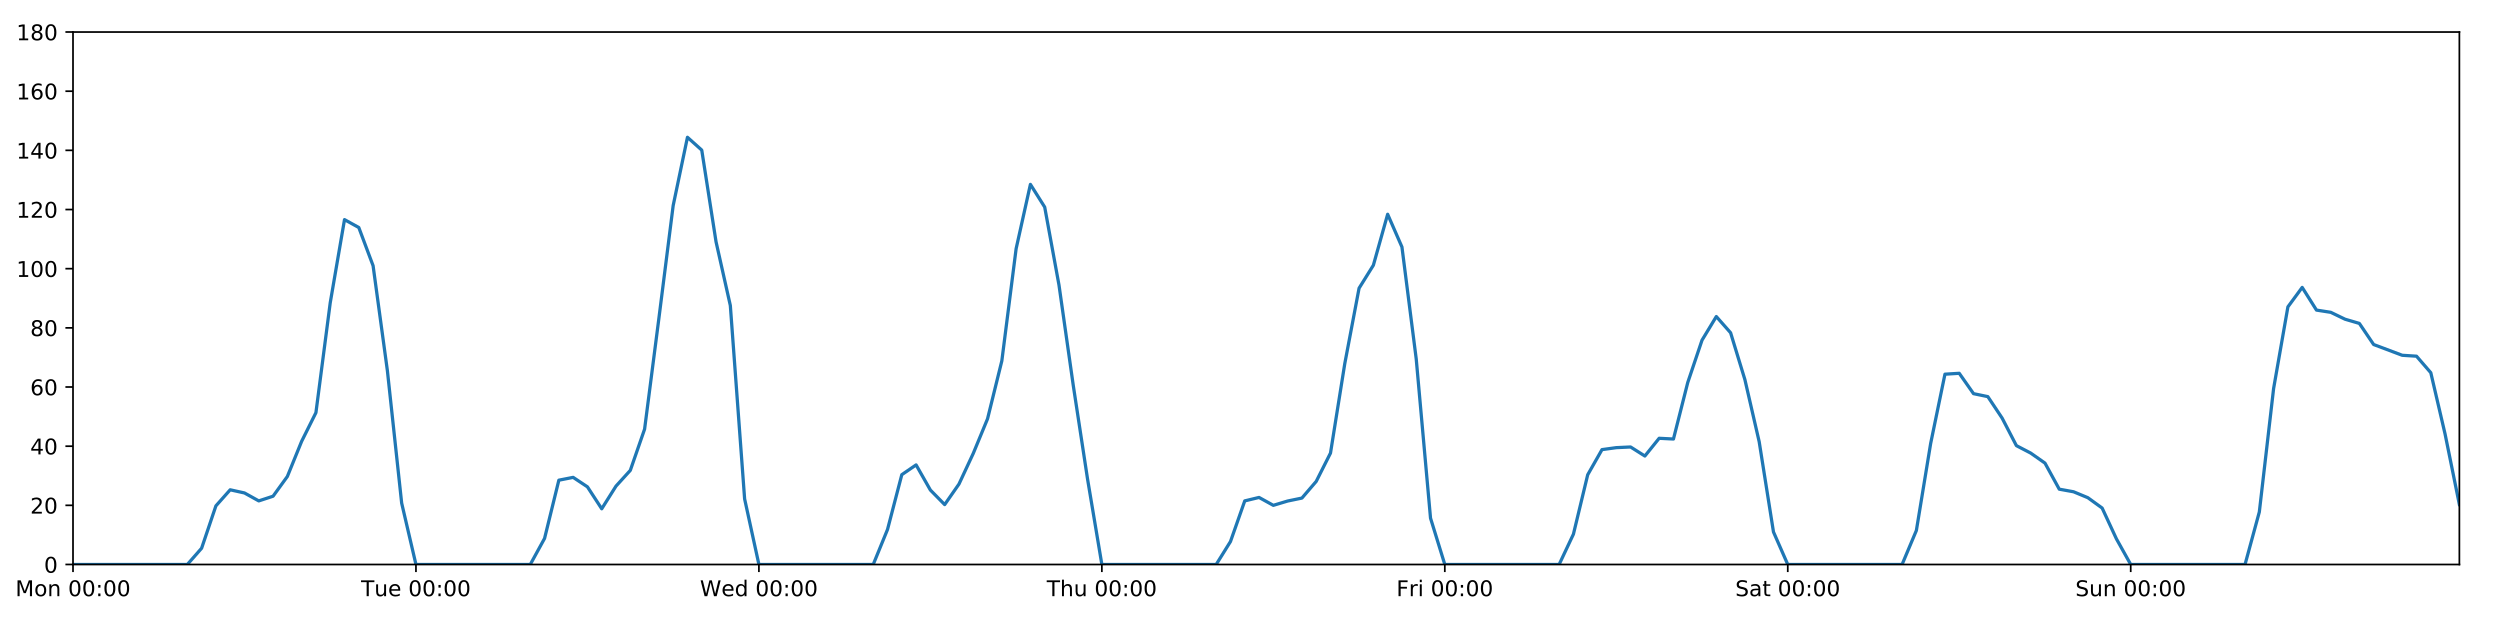
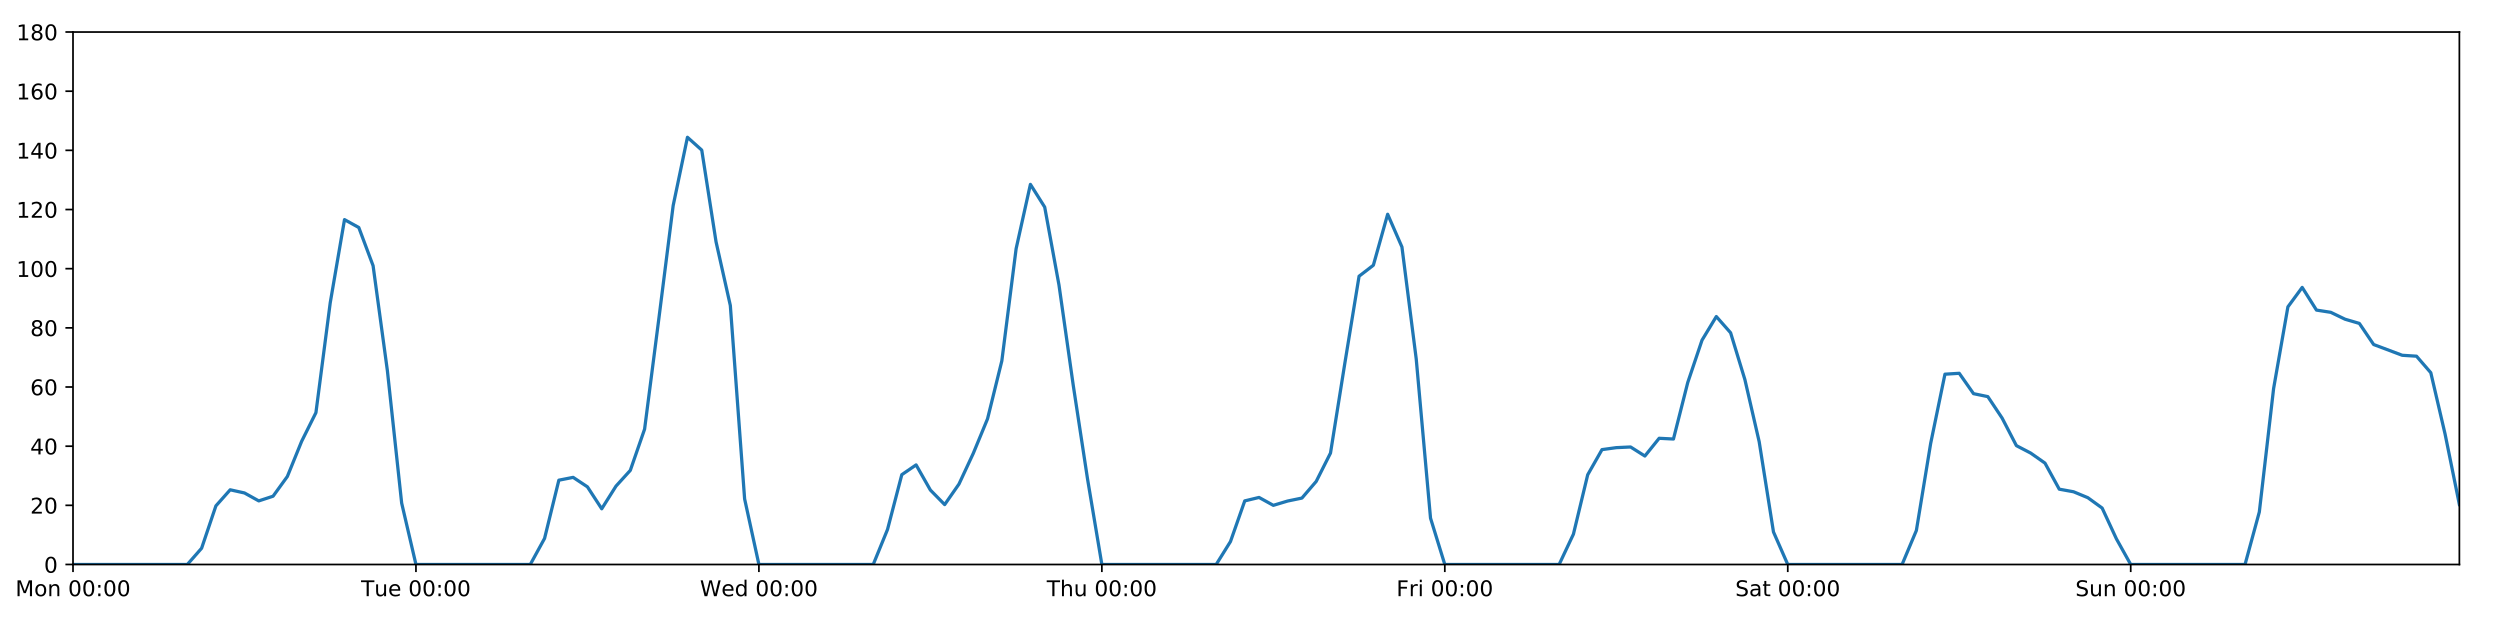
<svg xmlns="http://www.w3.org/2000/svg" xmlns:xlink="http://www.w3.org/1999/xlink" height="288pt" version="1.1" viewBox="0 0 1152 288" width="1152pt">
  <defs>
    <style type="text/css">
*{stroke-linecap:butt;stroke-linejoin:round;}
  </style>
  </defs>
  <g id="figure_1">
    <g id="patch_1">
      <path d="M 0 288  L 1152 288  L 1152 0  L 0 0  z " style="fill:#ffffff;" />
    </g>
    <g id="axes_1">
      <g id="patch_2">
        <path d="M 33.64 260.12  L 1133.28 260.12  L 1133.28 14.76  L 33.64 14.76  z " style="fill:#ffffff;" />
      </g>
      <g id="matplotlib.axis_1">
        <g id="xtick_1">
          <g id="line2d_1">
            <defs>
-               <path d="M 0 0  L 0 3.5  " id="m763172c205" style="stroke:#000000;stroke-width:0.8;" />
-             </defs>
-             <g>
-               <use style="stroke:#000000;stroke-width:0.8;" x="33.64" xlink:href="#m763172c205" y="260.12" />
+               <path d="M 0 0  L 0 3.5  " id="mf3e272094c" style="stroke:#000000;stroke-width:0.8;" />
+             </defs>
+             <g>
+               <use style="stroke:#000000;stroke-width:0.8;" x="33.64" xlink:href="#mf3e272094c" y="260.12" />
            </g>
          </g>
          <g id="text_1">
            <defs>
              <path d="M 9.812 72.906  L 24.516 72.906  L 43.109 23.297  L 61.812 72.906  L 76.516 72.906  L 76.516 0  L 66.891 0  L 66.891 64.016  L 48.094 14.016  L 38.188 14.016  L 19.391 64.016  L 19.391 0  L 9.812 0  z " id="DejaVuSans-77" />
              <path d="M 30.609 48.391  Q 23.391 48.391 19.188 42.75  Q 14.984 37.109 14.984 27.297  Q 14.984 17.484 19.156 11.844  Q 23.344 6.203 30.609 6.203  Q 37.797 6.203 41.984 11.859  Q 46.188 17.531 46.188 27.297  Q 46.188 37.016 41.984 42.703  Q 37.797 48.391 30.609 48.391  z M 30.609 56  Q 42.328 56 49.016 48.375  Q 55.719 40.766 55.719 27.297  Q 55.719 13.875 49.016 6.219  Q 42.328 -1.422 30.609 -1.422  Q 18.844 -1.422 12.172 6.219  Q 5.516 13.875 5.516 27.297  Q 5.516 40.766 12.172 48.375  Q 18.844 56 30.609 56  z " id="DejaVuSans-111" />
              <path d="M 54.891 33.016  L 54.891 0  L 45.906 0  L 45.906 32.719  Q 45.906 40.484 42.875 44.328  Q 39.844 48.188 33.797 48.188  Q 26.516 48.188 22.312 43.547  Q 18.109 38.922 18.109 30.906  L 18.109 0  L 9.078 0  L 9.078 54.688  L 18.109 54.688  L 18.109 46.188  Q 21.344 51.125 25.703 53.562  Q 30.078 56 35.797 56  Q 45.219 56 50.047 50.172  Q 54.891 44.344 54.891 33.016  z " id="DejaVuSans-110" />
              <path id="DejaVuSans-32" />
              <path d="M 31.781 66.406  Q 24.172 66.406 20.328 58.906  Q 16.5 51.422 16.5 36.375  Q 16.5 21.391 20.328 13.891  Q 24.172 6.391 31.781 6.391  Q 39.453 6.391 43.281 13.891  Q 47.125 21.391 47.125 36.375  Q 47.125 51.422 43.281 58.906  Q 39.453 66.406 31.781 66.406  z M 31.781 74.219  Q 44.047 74.219 50.516 64.516  Q 56.984 54.828 56.984 36.375  Q 56.984 17.969 50.516 8.266  Q 44.047 -1.422 31.781 -1.422  Q 19.531 -1.422 13.062 8.266  Q 6.594 17.969 6.594 36.375  Q 6.594 54.828 13.062 64.516  Q 19.531 74.219 31.781 74.219  z " id="DejaVuSans-48" />
              <path d="M 11.719 12.406  L 22.016 12.406  L 22.016 0  L 11.719 0  z M 11.719 51.703  L 22.016 51.703  L 22.016 39.312  L 11.719 39.312  z " id="DejaVuSans-58" />
            </defs>
            <g transform="translate(7.099375 274.7184)scale(0.1 -0.1)">
              <use xlink:href="#DejaVuSans-77" />
              <use x="86.279" xlink:href="#DejaVuSans-111" />
              <use x="147.461" xlink:href="#DejaVuSans-110" />
              <use x="210.84" xlink:href="#DejaVuSans-32" />
              <use x="242.627" xlink:href="#DejaVuSans-48" />
              <use x="306.25" xlink:href="#DejaVuSans-48" />
              <use x="369.873" xlink:href="#DejaVuSans-58" />
              <use x="403.564" xlink:href="#DejaVuSans-48" />
              <use x="467.188" xlink:href="#DejaVuSans-48" />
            </g>
          </g>
        </g>
        <g id="xtick_2">
          <g id="line2d_2">
            <g>
-               <use style="stroke:#000000;stroke-width:0.8;" x="191.672" xlink:href="#m763172c205" y="260.12" />
+               <use style="stroke:#000000;stroke-width:0.8;" x="191.672" xlink:href="#mf3e272094c" y="260.12" />
            </g>
          </g>
          <g id="text_2">
            <defs>
              <path d="M -0.297 72.906  L 61.375 72.906  L 61.375 64.594  L 35.5 64.594  L 35.5 0  L 25.594 0  L 25.594 64.594  L -0.297 64.594  z " id="DejaVuSans-84" />
              <path d="M 8.5 21.578  L 8.5 54.688  L 17.484 54.688  L 17.484 21.922  Q 17.484 14.156 20.5 10.266  Q 23.531 6.391 29.594 6.391  Q 36.859 6.391 41.078 11.031  Q 45.312 15.672 45.312 23.688  L 45.312 54.688  L 54.297 54.688  L 54.297 0  L 45.312 0  L 45.312 8.406  Q 42.047 3.422 37.719 1  Q 33.406 -1.422 27.688 -1.422  Q 18.266 -1.422 13.375 4.438  Q 8.5 10.297 8.5 21.578  z M 31.109 56  z " id="DejaVuSans-117" />
              <path d="M 56.203 29.594  L 56.203 25.203  L 14.891 25.203  Q 15.484 15.922 20.484 11.062  Q 25.484 6.203 34.422 6.203  Q 39.594 6.203 44.453 7.469  Q 49.312 8.734 54.109 11.281  L 54.109 2.781  Q 49.266 0.734 44.188 -0.344  Q 39.109 -1.422 33.891 -1.422  Q 20.797 -1.422 13.156 6.188  Q 5.516 13.812 5.516 26.812  Q 5.516 40.234 12.766 48.109  Q 20.016 56 32.328 56  Q 43.359 56 49.781 48.891  Q 56.203 41.797 56.203 29.594  z M 47.219 32.234  Q 47.125 39.594 43.094 43.984  Q 39.062 48.391 32.422 48.391  Q 24.906 48.391 20.391 44.141  Q 15.875 39.891 15.188 32.172  z " id="DejaVuSans-101" />
            </defs>
            <g transform="translate(166.3862 274.7184)scale(0.1 -0.1)">
              <use xlink:href="#DejaVuSans-84" />
              <use x="60.85" xlink:href="#DejaVuSans-117" />
              <use x="124.229" xlink:href="#DejaVuSans-101" />
              <use x="185.752" xlink:href="#DejaVuSans-32" />
              <use x="217.539" xlink:href="#DejaVuSans-48" />
              <use x="281.162" xlink:href="#DejaVuSans-48" />
              <use x="344.785" xlink:href="#DejaVuSans-58" />
              <use x="378.477" xlink:href="#DejaVuSans-48" />
              <use x="442.1" xlink:href="#DejaVuSans-48" />
            </g>
          </g>
        </g>
        <g id="xtick_3">
          <g id="line2d_3">
            <g>
-               <use style="stroke:#000000;stroke-width:0.8;" x="349.704" xlink:href="#m763172c205" y="260.12" />
+               <use style="stroke:#000000;stroke-width:0.8;" x="349.704" xlink:href="#mf3e272094c" y="260.12" />
            </g>
          </g>
          <g id="text_3">
            <defs>
              <path d="M 3.328 72.906  L 13.281 72.906  L 28.609 11.281  L 43.891 72.906  L 54.984 72.906  L 70.312 11.281  L 85.594 72.906  L 95.609 72.906  L 77.297 0  L 64.891 0  L 49.516 63.281  L 33.984 0  L 21.578 0  z " id="DejaVuSans-87" />
              <path d="M 45.406 46.391  L 45.406 75.984  L 54.391 75.984  L 54.391 0  L 45.406 0  L 45.406 8.203  Q 42.578 3.328 38.25 0.953  Q 33.938 -1.422 27.875 -1.422  Q 17.969 -1.422 11.734 6.484  Q 5.516 14.406 5.516 27.297  Q 5.516 40.188 11.734 48.094  Q 17.969 56 27.875 56  Q 33.938 56 38.25 53.625  Q 42.578 51.266 45.406 46.391  z M 14.797 27.297  Q 14.797 17.391 18.875 11.75  Q 22.953 6.109 30.078 6.109  Q 37.203 6.109 41.297 11.75  Q 45.406 17.391 45.406 27.297  Q 45.406 37.203 41.297 42.844  Q 37.203 48.484 30.078 48.484  Q 22.953 48.484 18.875 42.844  Q 14.797 37.203 14.797 27.297  z " id="DejaVuSans-100" />
            </defs>
            <g transform="translate(322.5151 274.7184)scale(0.1 -0.1)">
              <use xlink:href="#DejaVuSans-87" />
              <use x="98.799" xlink:href="#DejaVuSans-101" />
              <use x="160.322" xlink:href="#DejaVuSans-100" />
              <use x="223.799" xlink:href="#DejaVuSans-32" />
              <use x="255.586" xlink:href="#DejaVuSans-48" />
              <use x="319.209" xlink:href="#DejaVuSans-48" />
              <use x="382.832" xlink:href="#DejaVuSans-58" />
              <use x="416.523" xlink:href="#DejaVuSans-48" />
              <use x="480.146" xlink:href="#DejaVuSans-48" />
            </g>
          </g>
        </g>
        <g id="xtick_4">
          <g id="line2d_4">
            <g>
-               <use style="stroke:#000000;stroke-width:0.8;" x="507.736" xlink:href="#m763172c205" y="260.12" />
+               <use style="stroke:#000000;stroke-width:0.8;" x="507.736" xlink:href="#mf3e272094c" y="260.12" />
            </g>
          </g>
          <g id="text_4">
            <defs>
              <path d="M 54.891 33.016  L 54.891 0  L 45.906 0  L 45.906 32.719  Q 45.906 40.484 42.875 44.328  Q 39.844 48.188 33.797 48.188  Q 26.516 48.188 22.312 43.547  Q 18.109 38.922 18.109 30.906  L 18.109 0  L 9.078 0  L 9.078 75.984  L 18.109 75.984  L 18.109 46.188  Q 21.344 51.125 25.703 53.562  Q 30.078 56 35.797 56  Q 45.219 56 50.047 50.172  Q 54.891 44.344 54.891 33.016  z " id="DejaVuSans-104" />
            </defs>
            <g transform="translate(482.3464 274.7184)scale(0.1 -0.1)">
              <use xlink:href="#DejaVuSans-84" />
              <use x="61.084" xlink:href="#DejaVuSans-104" />
              <use x="124.463" xlink:href="#DejaVuSans-117" />
              <use x="187.842" xlink:href="#DejaVuSans-32" />
              <use x="219.629" xlink:href="#DejaVuSans-48" />
              <use x="283.252" xlink:href="#DejaVuSans-48" />
              <use x="346.875" xlink:href="#DejaVuSans-58" />
              <use x="380.566" xlink:href="#DejaVuSans-48" />
              <use x="444.189" xlink:href="#DejaVuSans-48" />
            </g>
          </g>
        </g>
        <g id="xtick_5">
          <g id="line2d_5">
            <g>
-               <use style="stroke:#000000;stroke-width:0.8;" x="665.768" xlink:href="#m763172c205" y="260.12" />
+               <use style="stroke:#000000;stroke-width:0.8;" x="665.768" xlink:href="#mf3e272094c" y="260.12" />
            </g>
          </g>
          <g id="text_5">
            <defs>
              <path d="M 9.812 72.906  L 51.703 72.906  L 51.703 64.594  L 19.672 64.594  L 19.672 43.109  L 48.578 43.109  L 48.578 34.812  L 19.672 34.812  L 19.672 0  L 9.812 0  z " id="DejaVuSans-70" />
              <path d="M 41.109 46.297  Q 39.594 47.172 37.812 47.578  Q 36.031 48 33.891 48  Q 26.266 48 22.188 43.047  Q 18.109 38.094 18.109 28.812  L 18.109 0  L 9.078 0  L 9.078 54.688  L 18.109 54.688  L 18.109 46.188  Q 20.953 51.172 25.484 53.578  Q 30.031 56 36.531 56  Q 37.453 56 38.578 55.875  Q 39.703 55.766 41.062 55.516  z " id="DejaVuSans-114" />
              <path d="M 9.422 54.688  L 18.406 54.688  L 18.406 0  L 9.422 0  z M 9.422 75.984  L 18.406 75.984  L 18.406 64.594  L 9.422 64.594  z " id="DejaVuSans-105" />
            </defs>
            <g transform="translate(643.4551 274.7184)scale(0.1 -0.1)">
              <use xlink:href="#DejaVuSans-70" />
              <use x="57.41" xlink:href="#DejaVuSans-114" />
              <use x="98.523" xlink:href="#DejaVuSans-105" />
              <use x="126.307" xlink:href="#DejaVuSans-32" />
              <use x="158.094" xlink:href="#DejaVuSans-48" />
              <use x="221.717" xlink:href="#DejaVuSans-48" />
              <use x="285.34" xlink:href="#DejaVuSans-58" />
              <use x="319.031" xlink:href="#DejaVuSans-48" />
              <use x="382.654" xlink:href="#DejaVuSans-48" />
            </g>
          </g>
        </g>
        <g id="xtick_6">
          <g id="line2d_6">
            <g>
-               <use style="stroke:#000000;stroke-width:0.8;" x="823.8" xlink:href="#m763172c205" y="260.12" />
+               <use style="stroke:#000000;stroke-width:0.8;" x="823.8" xlink:href="#mf3e272094c" y="260.12" />
            </g>
          </g>
          <g id="text_6">
            <defs>
              <path d="M 53.516 70.516  L 53.516 60.891  Q 47.906 63.578 42.922 64.891  Q 37.938 66.219 33.297 66.219  Q 25.25 66.219 20.875 63.094  Q 16.5 59.969 16.5 54.203  Q 16.5 49.359 19.406 46.891  Q 22.312 44.438 30.422 42.922  L 36.375 41.703  Q 47.406 39.594 52.656 34.297  Q 57.906 29 57.906 20.125  Q 57.906 9.516 50.797 4.047  Q 43.703 -1.422 29.984 -1.422  Q 24.812 -1.422 18.969 -0.25  Q 13.141 0.922 6.891 3.219  L 6.891 13.375  Q 12.891 10.016 18.656 8.297  Q 24.422 6.594 29.984 6.594  Q 38.422 6.594 43.016 9.906  Q 47.609 13.234 47.609 19.391  Q 47.609 24.75 44.312 27.781  Q 41.016 30.812 33.5 32.328  L 27.484 33.5  Q 16.453 35.688 11.516 40.375  Q 6.594 45.062 6.594 53.422  Q 6.594 63.094 13.406 68.656  Q 20.219 74.219 32.172 74.219  Q 37.312 74.219 42.625 73.281  Q 47.953 72.359 53.516 70.516  z " id="DejaVuSans-83" />
              <path d="M 34.281 27.484  Q 23.391 27.484 19.188 25  Q 14.984 22.516 14.984 16.5  Q 14.984 11.719 18.141 8.906  Q 21.297 6.109 26.703 6.109  Q 34.188 6.109 38.703 11.406  Q 43.219 16.703 43.219 25.484  L 43.219 27.484  z M 52.203 31.203  L 52.203 0  L 43.219 0  L 43.219 8.297  Q 40.141 3.328 35.547 0.953  Q 30.953 -1.422 24.312 -1.422  Q 15.922 -1.422 10.953 3.297  Q 6 8.016 6 15.922  Q 6 25.141 12.172 29.828  Q 18.359 34.516 30.609 34.516  L 43.219 34.516  L 43.219 35.406  Q 43.219 41.609 39.141 45  Q 35.062 48.391 27.688 48.391  Q 23 48.391 18.547 47.266  Q 14.109 46.141 10.016 43.891  L 10.016 52.203  Q 14.938 54.109 19.578 55.047  Q 24.219 56 28.609 56  Q 40.484 56 46.344 49.844  Q 52.203 43.703 52.203 31.203  z " id="DejaVuSans-97" />
              <path d="M 18.312 70.219  L 18.312 54.688  L 36.812 54.688  L 36.812 47.703  L 18.312 47.703  L 18.312 18.016  Q 18.312 11.328 20.141 9.422  Q 21.969 7.516 27.594 7.516  L 36.812 7.516  L 36.812 0  L 27.594 0  Q 17.188 0 13.234 3.875  Q 9.281 7.766 9.281 18.016  L 9.281 47.703  L 2.688 47.703  L 2.688 54.688  L 9.281 54.688  L 9.281 70.219  z " id="DejaVuSans-116" />
            </defs>
            <g transform="translate(799.6036 274.7184)scale(0.1 -0.1)">
              <use xlink:href="#DejaVuSans-83" />
              <use x="63.477" xlink:href="#DejaVuSans-97" />
              <use x="124.756" xlink:href="#DejaVuSans-116" />
              <use x="163.965" xlink:href="#DejaVuSans-32" />
              <use x="195.752" xlink:href="#DejaVuSans-48" />
              <use x="259.375" xlink:href="#DejaVuSans-48" />
              <use x="322.998" xlink:href="#DejaVuSans-58" />
              <use x="356.689" xlink:href="#DejaVuSans-48" />
              <use x="420.312" xlink:href="#DejaVuSans-48" />
            </g>
          </g>
        </g>
        <g id="xtick_7">
          <g id="line2d_7">
            <g>
-               <use style="stroke:#000000;stroke-width:0.8;" x="981.833" xlink:href="#m763172c205" y="260.12" />
+               <use style="stroke:#000000;stroke-width:0.8;" x="981.833" xlink:href="#mf3e272094c" y="260.12" />
            </g>
          </g>
          <g id="text_7">
            <g transform="translate(956.3224 274.7184)scale(0.1 -0.1)">
              <use xlink:href="#DejaVuSans-83" />
              <use x="63.477" xlink:href="#DejaVuSans-117" />
              <use x="126.855" xlink:href="#DejaVuSans-110" />
              <use x="190.234" xlink:href="#DejaVuSans-32" />
              <use x="222.021" xlink:href="#DejaVuSans-48" />
              <use x="285.645" xlink:href="#DejaVuSans-48" />
              <use x="349.268" xlink:href="#DejaVuSans-58" />
              <use x="382.959" xlink:href="#DejaVuSans-48" />
              <use x="446.582" xlink:href="#DejaVuSans-48" />
            </g>
          </g>
        </g>
      </g>
      <g id="matplotlib.axis_2">
        <g id="ytick_1">
          <g id="line2d_8">
            <defs>
-               <path d="M 0 0  L -3.5 0  " id="m98020ede5b" style="stroke:#000000;stroke-width:0.8;" />
-             </defs>
-             <g>
-               <use style="stroke:#000000;stroke-width:0.8;" x="33.64" xlink:href="#m98020ede5b" y="260.12" />
+               <path d="M 0 0  L -3.5 0  " id="mc95089bafc" style="stroke:#000000;stroke-width:0.8;" />
+             </defs>
+             <g>
+               <use style="stroke:#000000;stroke-width:0.8;" x="33.64" xlink:href="#mc95089bafc" y="260.12" />
            </g>
          </g>
          <g id="text_8">
            <g transform="translate(20.2775 263.9192)scale(0.1 -0.1)">
              <use xlink:href="#DejaVuSans-48" />
            </g>
          </g>
        </g>
        <g id="ytick_2">
          <g id="line2d_9">
            <g>
-               <use style="stroke:#000000;stroke-width:0.8;" x="33.64" xlink:href="#m98020ede5b" y="232.858" />
+               <use style="stroke:#000000;stroke-width:0.8;" x="33.64" xlink:href="#mc95089bafc" y="232.858" />
            </g>
          </g>
          <g id="text_9">
            <defs>
              <path d="M 19.188 8.297  L 53.609 8.297  L 53.609 0  L 7.328 0  L 7.328 8.297  Q 12.938 14.109 22.625 23.891  Q 32.328 33.688 34.812 36.531  Q 39.547 41.844 41.422 45.531  Q 43.312 49.219 43.312 52.781  Q 43.312 58.594 39.234 62.25  Q 35.156 65.922 28.609 65.922  Q 23.969 65.922 18.812 64.312  Q 13.672 62.703 7.812 59.422  L 7.812 69.391  Q 13.766 71.781 18.938 73  Q 24.125 74.219 28.422 74.219  Q 39.75 74.219 46.484 68.547  Q 53.219 62.891 53.219 53.422  Q 53.219 48.922 51.531 44.891  Q 49.859 40.875 45.406 35.406  Q 44.188 33.984 37.641 27.219  Q 31.109 20.453 19.188 8.297  z " id="DejaVuSans-50" />
            </defs>
            <g transform="translate(13.915 236.657)scale(0.1 -0.1)">
              <use xlink:href="#DejaVuSans-50" />
              <use x="63.623" xlink:href="#DejaVuSans-48" />
            </g>
          </g>
        </g>
        <g id="ytick_3">
          <g id="line2d_10">
            <g>
-               <use style="stroke:#000000;stroke-width:0.8;" x="33.64" xlink:href="#m98020ede5b" y="205.596" />
+               <use style="stroke:#000000;stroke-width:0.8;" x="33.64" xlink:href="#mc95089bafc" y="205.596" />
            </g>
          </g>
          <g id="text_10">
            <defs>
              <path d="M 37.797 64.312  L 12.891 25.391  L 37.797 25.391  z M 35.203 72.906  L 47.609 72.906  L 47.609 25.391  L 58.016 25.391  L 58.016 17.188  L 47.609 17.188  L 47.609 0  L 37.797 0  L 37.797 17.188  L 4.891 17.188  L 4.891 26.703  z " id="DejaVuSans-52" />
            </defs>
            <g transform="translate(13.915 209.3948)scale(0.1 -0.1)">
              <use xlink:href="#DejaVuSans-52" />
              <use x="63.623" xlink:href="#DejaVuSans-48" />
            </g>
          </g>
        </g>
        <g id="ytick_4">
          <g id="line2d_11">
            <g>
-               <use style="stroke:#000000;stroke-width:0.8;" x="33.64" xlink:href="#m98020ede5b" y="178.333" />
+               <use style="stroke:#000000;stroke-width:0.8;" x="33.64" xlink:href="#mc95089bafc" y="178.333" />
            </g>
          </g>
          <g id="text_11">
            <defs>
              <path d="M 33.016 40.375  Q 26.375 40.375 22.484 35.828  Q 18.609 31.297 18.609 23.391  Q 18.609 15.531 22.484 10.953  Q 26.375 6.391 33.016 6.391  Q 39.656 6.391 43.531 10.953  Q 47.406 15.531 47.406 23.391  Q 47.406 31.297 43.531 35.828  Q 39.656 40.375 33.016 40.375  z M 52.594 71.297  L 52.594 62.312  Q 48.875 64.062 45.094 64.984  Q 41.312 65.922 37.594 65.922  Q 27.828 65.922 22.672 59.328  Q 17.531 52.734 16.797 39.406  Q 19.672 43.656 24.016 45.922  Q 28.375 48.188 33.594 48.188  Q 44.578 48.188 50.953 41.516  Q 57.328 34.859 57.328 23.391  Q 57.328 12.156 50.688 5.359  Q 44.047 -1.422 33.016 -1.422  Q 20.359 -1.422 13.672 8.266  Q 6.984 17.969 6.984 36.375  Q 6.984 53.656 15.188 63.938  Q 23.391 74.219 37.203 74.219  Q 40.922 74.219 44.703 73.484  Q 48.484 72.75 52.594 71.297  z " id="DejaVuSans-54" />
            </defs>
            <g transform="translate(13.915 182.1326)scale(0.1 -0.1)">
              <use xlink:href="#DejaVuSans-54" />
              <use x="63.623" xlink:href="#DejaVuSans-48" />
            </g>
          </g>
        </g>
        <g id="ytick_5">
          <g id="line2d_12">
            <g>
-               <use style="stroke:#000000;stroke-width:0.8;" x="33.64" xlink:href="#m98020ede5b" y="151.071" />
+               <use style="stroke:#000000;stroke-width:0.8;" x="33.64" xlink:href="#mc95089bafc" y="151.071" />
            </g>
          </g>
          <g id="text_12">
            <defs>
              <path d="M 31.781 34.625  Q 24.75 34.625 20.719 30.859  Q 16.703 27.094 16.703 20.516  Q 16.703 13.922 20.719 10.156  Q 24.75 6.391 31.781 6.391  Q 38.812 6.391 42.859 10.172  Q 46.922 13.969 46.922 20.516  Q 46.922 27.094 42.891 30.859  Q 38.875 34.625 31.781 34.625  z M 21.922 38.812  Q 15.578 40.375 12.031 44.719  Q 8.5 49.078 8.5 55.328  Q 8.5 64.062 14.719 69.141  Q 20.953 74.219 31.781 74.219  Q 42.672 74.219 48.875 69.141  Q 55.078 64.062 55.078 55.328  Q 55.078 49.078 51.531 44.719  Q 48 40.375 41.703 38.812  Q 48.828 37.156 52.797 32.312  Q 56.781 27.484 56.781 20.516  Q 56.781 9.906 50.312 4.234  Q 43.844 -1.422 31.781 -1.422  Q 19.734 -1.422 13.25 4.234  Q 6.781 9.906 6.781 20.516  Q 6.781 27.484 10.781 32.312  Q 14.797 37.156 21.922 38.812  z M 18.312 54.391  Q 18.312 48.734 21.844 45.562  Q 25.391 42.391 31.781 42.391  Q 38.141 42.391 41.719 45.562  Q 45.312 48.734 45.312 54.391  Q 45.312 60.062 41.719 63.234  Q 38.141 66.406 31.781 66.406  Q 25.391 66.406 21.844 63.234  Q 18.312 60.062 18.312 54.391  z " id="DejaVuSans-56" />
            </defs>
            <g transform="translate(13.915 154.8703)scale(0.1 -0.1)">
              <use xlink:href="#DejaVuSans-56" />
              <use x="63.623" xlink:href="#DejaVuSans-48" />
            </g>
          </g>
        </g>
        <g id="ytick_6">
          <g id="line2d_13">
            <g>
-               <use style="stroke:#000000;stroke-width:0.8;" x="33.64" xlink:href="#m98020ede5b" y="123.809" />
+               <use style="stroke:#000000;stroke-width:0.8;" x="33.64" xlink:href="#mc95089bafc" y="123.809" />
            </g>
          </g>
          <g id="text_13">
            <defs>
              <path d="M 12.406 8.297  L 28.516 8.297  L 28.516 63.922  L 10.984 60.406  L 10.984 69.391  L 28.422 72.906  L 38.281 72.906  L 38.281 8.297  L 54.391 8.297  L 54.391 0  L 12.406 0  z " id="DejaVuSans-49" />
            </defs>
            <g transform="translate(7.5525 127.6081)scale(0.1 -0.1)">
              <use xlink:href="#DejaVuSans-49" />
              <use x="63.623" xlink:href="#DejaVuSans-48" />
              <use x="127.246" xlink:href="#DejaVuSans-48" />
            </g>
          </g>
        </g>
        <g id="ytick_7">
          <g id="line2d_14">
            <g>
-               <use style="stroke:#000000;stroke-width:0.8;" x="33.64" xlink:href="#m98020ede5b" y="96.547" />
+               <use style="stroke:#000000;stroke-width:0.8;" x="33.64" xlink:href="#mc95089bafc" y="96.547" />
            </g>
          </g>
          <g id="text_14">
            <g transform="translate(7.5525 100.3459)scale(0.1 -0.1)">
              <use xlink:href="#DejaVuSans-49" />
              <use x="63.623" xlink:href="#DejaVuSans-50" />
              <use x="127.246" xlink:href="#DejaVuSans-48" />
            </g>
          </g>
        </g>
        <g id="ytick_8">
          <g id="line2d_15">
            <g>
-               <use style="stroke:#000000;stroke-width:0.8;" x="33.64" xlink:href="#m98020ede5b" y="69.284" />
+               <use style="stroke:#000000;stroke-width:0.8;" x="33.64" xlink:href="#mc95089bafc" y="69.284" />
            </g>
          </g>
          <g id="text_15">
            <g transform="translate(7.5525 73.08366)scale(0.1 -0.1)">
              <use xlink:href="#DejaVuSans-49" />
              <use x="63.623" xlink:href="#DejaVuSans-52" />
              <use x="127.246" xlink:href="#DejaVuSans-48" />
            </g>
          </g>
        </g>
        <g id="ytick_9">
          <g id="line2d_16">
            <g>
-               <use style="stroke:#000000;stroke-width:0.8;" x="33.64" xlink:href="#m98020ede5b" y="42.022" />
+               <use style="stroke:#000000;stroke-width:0.8;" x="33.64" xlink:href="#mc95089bafc" y="42.022" />
            </g>
          </g>
          <g id="text_16">
            <g transform="translate(7.5525 45.82144)scale(0.1 -0.1)">
              <use xlink:href="#DejaVuSans-49" />
              <use x="63.623" xlink:href="#DejaVuSans-54" />
              <use x="127.246" xlink:href="#DejaVuSans-48" />
            </g>
          </g>
        </g>
        <g id="ytick_10">
          <g id="line2d_17">
            <g>
-               <use style="stroke:#000000;stroke-width:0.8;" x="33.64" xlink:href="#m98020ede5b" y="14.76" />
+               <use style="stroke:#000000;stroke-width:0.8;" x="33.64" xlink:href="#mc95089bafc" y="14.76" />
            </g>
          </g>
          <g id="text_17">
            <g transform="translate(7.5525 18.55922)scale(0.1 -0.1)">
              <use xlink:href="#DejaVuSans-49" />
              <use x="63.623" xlink:href="#DejaVuSans-56" />
              <use x="127.246" xlink:href="#DejaVuSans-48" />
            </g>
          </g>
        </g>
      </g>
      <g id="line2d_18">
-         <path clip-path="url(#pc199058144)" d="M 33.64 260.12  L 86.317 260.12  L 92.902 252.623  L 99.487 233.106  L 106.071 225.701  L 112.656 227.157  L 119.241 230.813  L 125.825 228.655  L 132.41 219.567  L 138.995 203.365  L 145.579 190.147  L 152.164 139.547  L 158.749 101.204  L 165.333 104.839  L 171.918 122.446  L 178.503 170.774  L 185.087 231.835  L 191.672 260.12  L 244.349 260.12  L 250.934 248.1  L 257.519 221.271  L 264.103 219.97  L 270.688 224.338  L 277.273 234.448  L 283.857 223.998  L 290.442 216.748  L 297.027 197.758  L 303.611 146.734  L 310.196 94.729  L 316.781 63.264  L 323.366 69.171  L 329.95 111.417  L 336.535 140.786  L 343.12 229.904  L 349.704 260.12  L 402.382 260.12  L 408.966 243.99  L 415.551 218.731  L 422.136 214.229  L 428.72 225.815  L 435.305 232.517  L 441.89 223.068  L 448.474 208.941  L 455.059 192.987  L 461.644 166.293  L 468.228 114.608  L 474.813 84.96  L 481.398 95.431  L 487.982 131.368  L 494.567 177.652  L 501.152 220.817  L 507.736 260.12  L 560.414 260.12  L 566.998 249.556  L 573.583 230.813  L 580.168 229.223  L 586.752 232.858  L 593.337 230.875  L 599.922 229.512  L 606.506 221.839  L 613.091 208.776  L 619.676 167.542  L 626.26 132.805  L 632.845 122.219  L 639.43 98.728  L 646.014 113.813  L 652.599 165.436  L 659.184 238.765  L 665.768 260.12  L 718.446 260.12  L 725.03 246.148  L 731.615 218.772  L 738.2 207.186  L 744.784 206.277  L 751.369 205.967  L 757.954 210.139  L 764.538 201.961  L 771.123 202.301  L 777.708 176.289  L 784.292 156.751  L 790.877 145.867  L 797.462 153.343  L 804.046 174.926  L 810.631 203.551  L 817.216 245.126  L 823.8 260.12  L 876.478 260.12  L 883.063 244.444  L 889.647 204.346  L 896.232 172.427  L 902.817 172.013  L 909.401 181.4  L 915.986 182.763  L 922.571 192.646  L 929.155 205.348  L 935.74 208.776  L 942.325 213.402  L 948.909 225.413  L 955.494 226.61  L 962.079 229.336  L 968.663 234.107  L 975.248 248.306  L 981.833 260.12  L 1034.51 260.12  L 1041.095 235.925  L 1047.679 179.015  L 1054.264 141.405  L 1060.849 132.442  L 1067.433 142.892  L 1074.018 143.915  L 1080.603 147.095  L 1087.187 149.026  L 1093.772 158.754  L 1106.941 163.711  L 1113.526 164.134  L 1120.111 171.745  L 1126.695 200.03  L 1133.28 232.486  L 1133.28 232.486  " style="fill:none;stroke:#1f77b4;stroke-linecap:square;stroke-width:1.5;" />
+         <path clip-path="url(#p715935efe0)" d="M 33.64 260.12  L 86.317 260.12  L 92.902 252.623  L 99.487 233.106  L 106.071 225.701  L 112.656 227.157  L 119.241 230.813  L 125.825 228.655  L 132.41 219.567  L 138.995 203.365  L 145.579 190.147  L 152.164 139.547  L 158.749 101.204  L 165.333 104.839  L 171.918 122.446  L 178.503 170.774  L 185.087 231.835  L 191.672 260.12  L 244.349 260.12  L 250.934 248.1  L 257.519 221.271  L 264.103 219.97  L 270.688 224.338  L 277.273 234.448  L 283.857 223.998  L 290.442 216.748  L 297.027 197.758  L 303.611 146.734  L 310.196 94.729  L 316.781 63.264  L 323.366 69.171  L 329.95 111.417  L 336.535 140.786  L 343.12 229.904  L 349.704 260.12  L 402.382 260.12  L 408.966 243.99  L 415.551 218.731  L 422.136 214.229  L 428.72 225.815  L 435.305 232.517  L 441.89 223.068  L 448.474 208.941  L 455.059 192.987  L 461.644 166.293  L 468.228 114.608  L 474.813 84.96  L 481.398 95.431  L 487.982 131.368  L 494.567 177.652  L 501.152 220.817  L 507.736 260.12  L 560.414 260.12  L 566.998 249.556  L 573.583 230.813  L 580.168 229.223  L 586.752 232.858  L 593.337 230.875  L 599.922 229.512  L 606.506 221.839  L 613.091 208.776  L 619.676 167.542  L 626.26 127.279  L 632.845 122.219  L 639.43 98.728  L 646.014 113.813  L 652.599 165.436  L 659.184 238.765  L 665.768 260.12  L 718.446 260.12  L 725.03 246.148  L 731.615 218.772  L 738.2 207.186  L 744.784 206.277  L 751.369 205.967  L 757.954 210.139  L 764.538 201.961  L 771.123 202.301  L 777.708 176.289  L 784.292 156.751  L 790.877 145.867  L 797.462 153.343  L 804.046 174.926  L 810.631 203.551  L 817.216 245.126  L 823.8 260.12  L 876.478 260.12  L 883.063 244.444  L 889.647 204.346  L 896.232 172.427  L 902.817 172.013  L 909.401 181.4  L 915.986 182.763  L 922.571 192.646  L 929.155 205.348  L 935.74 208.776  L 942.325 213.402  L 948.909 225.413  L 955.494 226.61  L 962.079 229.336  L 968.663 234.107  L 975.248 248.306  L 981.833 260.12  L 1034.51 260.12  L 1041.095 235.925  L 1047.679 179.015  L 1054.264 141.405  L 1060.849 132.442  L 1067.433 142.892  L 1074.018 143.915  L 1080.603 147.095  L 1087.187 149.026  L 1093.772 158.754  L 1106.941 163.711  L 1113.526 164.134  L 1120.111 171.745  L 1126.695 200.03  L 1133.28 232.486  L 1133.28 232.486  " style="fill:none;stroke:#1f77b4;stroke-linecap:square;stroke-width:1.5;" />
      </g>
      <g id="patch_3">
        <path d="M 33.64 260.12  L 33.64 14.76  " style="fill:none;stroke:#000000;stroke-linecap:square;stroke-linejoin:miter;stroke-width:0.8;" />
      </g>
      <g id="patch_4">
        <path d="M 1133.28 260.12  L 1133.28 14.76  " style="fill:none;stroke:#000000;stroke-linecap:square;stroke-linejoin:miter;stroke-width:0.8;" />
      </g>
      <g id="patch_5">
        <path d="M 33.64 260.12  L 1133.28 260.12  " style="fill:none;stroke:#000000;stroke-linecap:square;stroke-linejoin:miter;stroke-width:0.8;" />
      </g>
      <g id="patch_6">
        <path d="M 33.64 14.76  L 1133.28 14.76  " style="fill:none;stroke:#000000;stroke-linecap:square;stroke-linejoin:miter;stroke-width:0.8;" />
      </g>
    </g>
  </g>
  <defs>
-     <clipPath id="pc199058144">
+     <clipPath id="p715935efe0">
      <rect height="245.36" width="1099.64" x="33.64" y="14.76" />
    </clipPath>
  </defs>
</svg>
